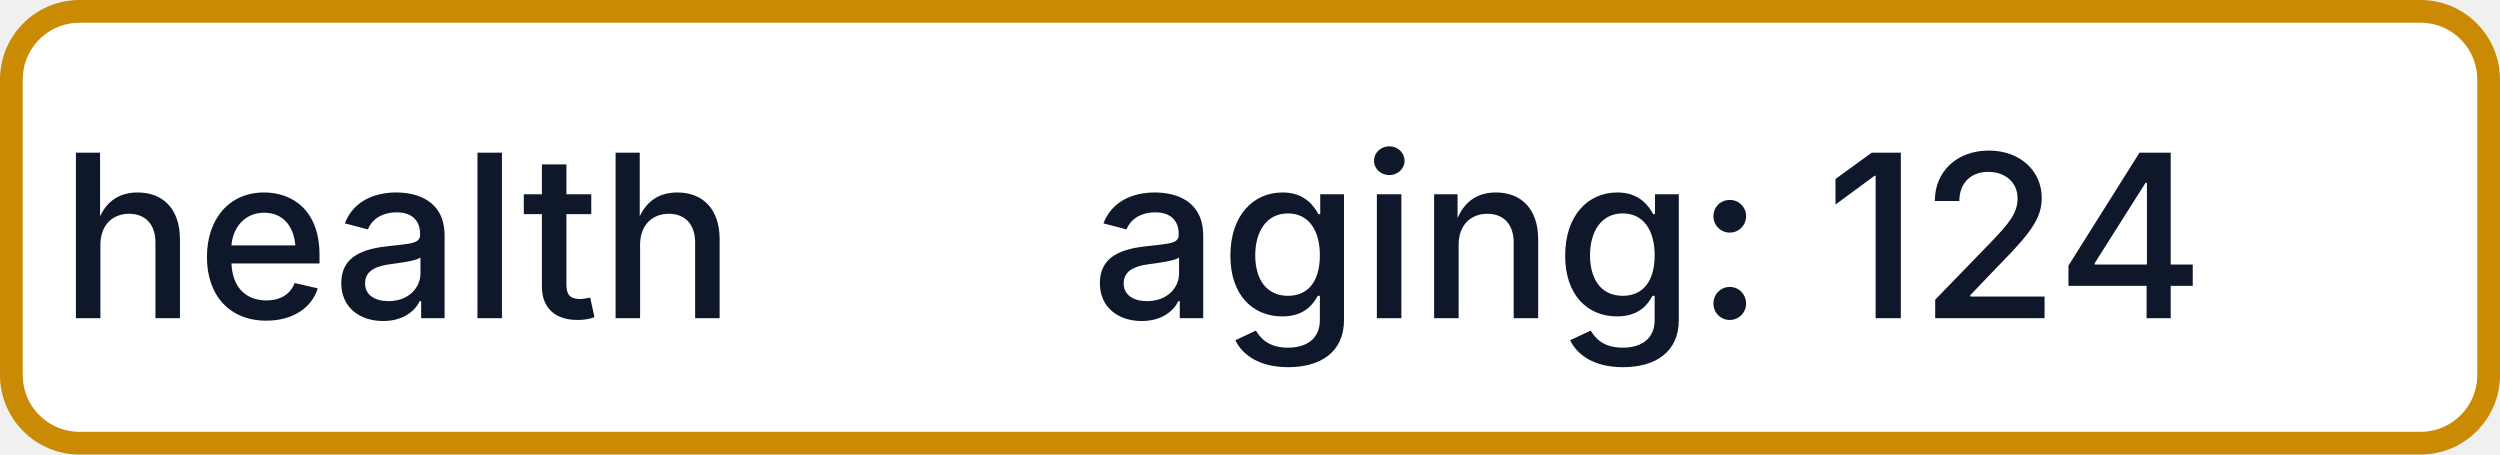
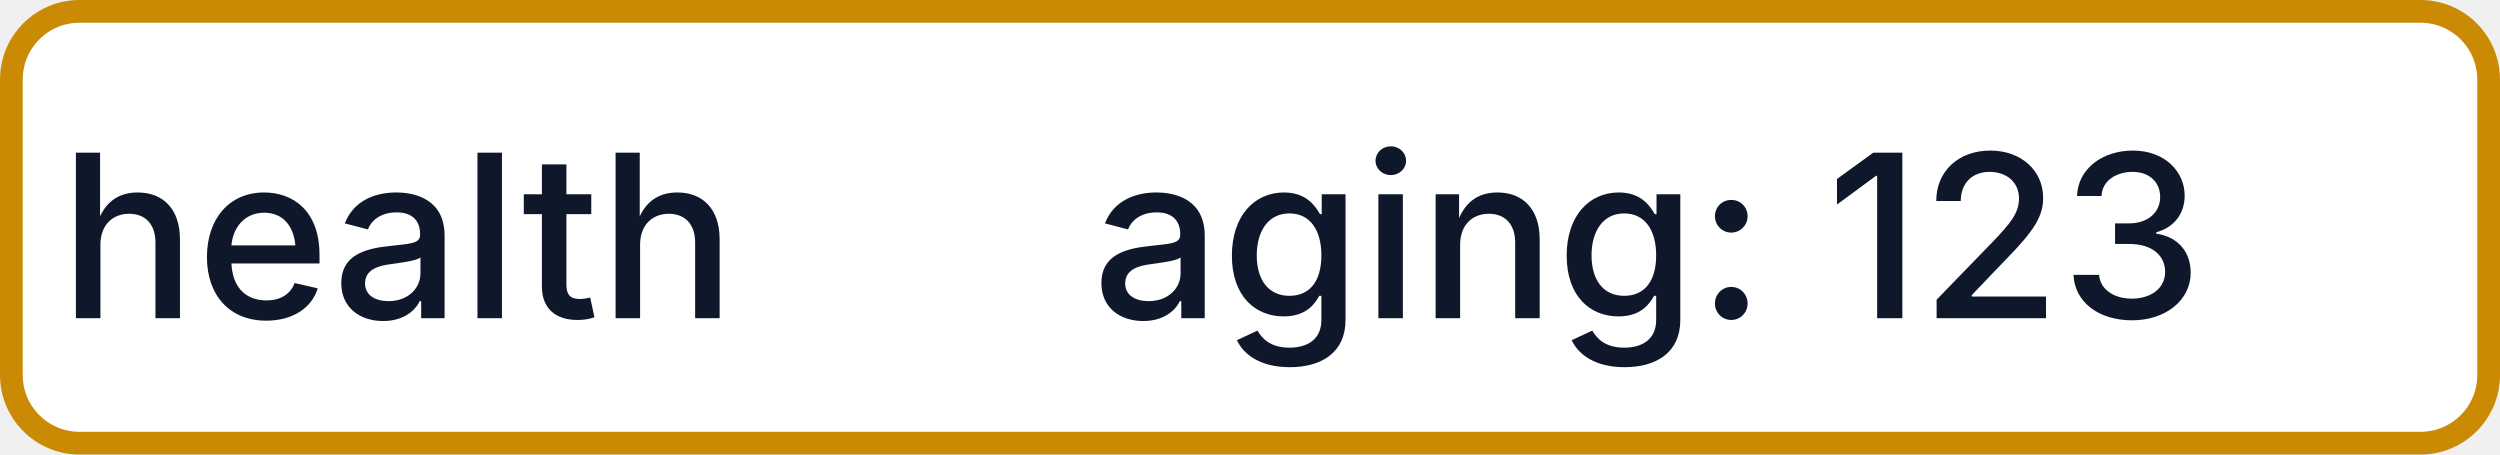
- <svg xmlns="http://www.w3.org/2000/svg" width="110" height="20" role="img" aria-label="health: aging: 124">
+ <svg xmlns="http://www.w3.org/2000/svg" width="110" height="20" role="img" aria-label="health: aging: 123">
  <rect x="0.5" y="0.5" width="109" height="19" rx="3" fill="#FFFFFF" stroke="#CA8A04" stroke-width="1" />
  <g fill="#0F172A" text-anchor="middle" font-family="-apple-system,BlinkMacSystemFont,Segoe UI,sans-serif" font-size="10" font-weight="500">
    <text x="17.5" y="14">health</text>
-     <text x="72.5" y="14" textLength="68" lengthAdjust="spacingAndGlyphs">aging: 124</text>
+     <text x="72.5" y="14" textLength="68" lengthAdjust="spacingAndGlyphs">aging: 123</text>
  </g>
</svg>
